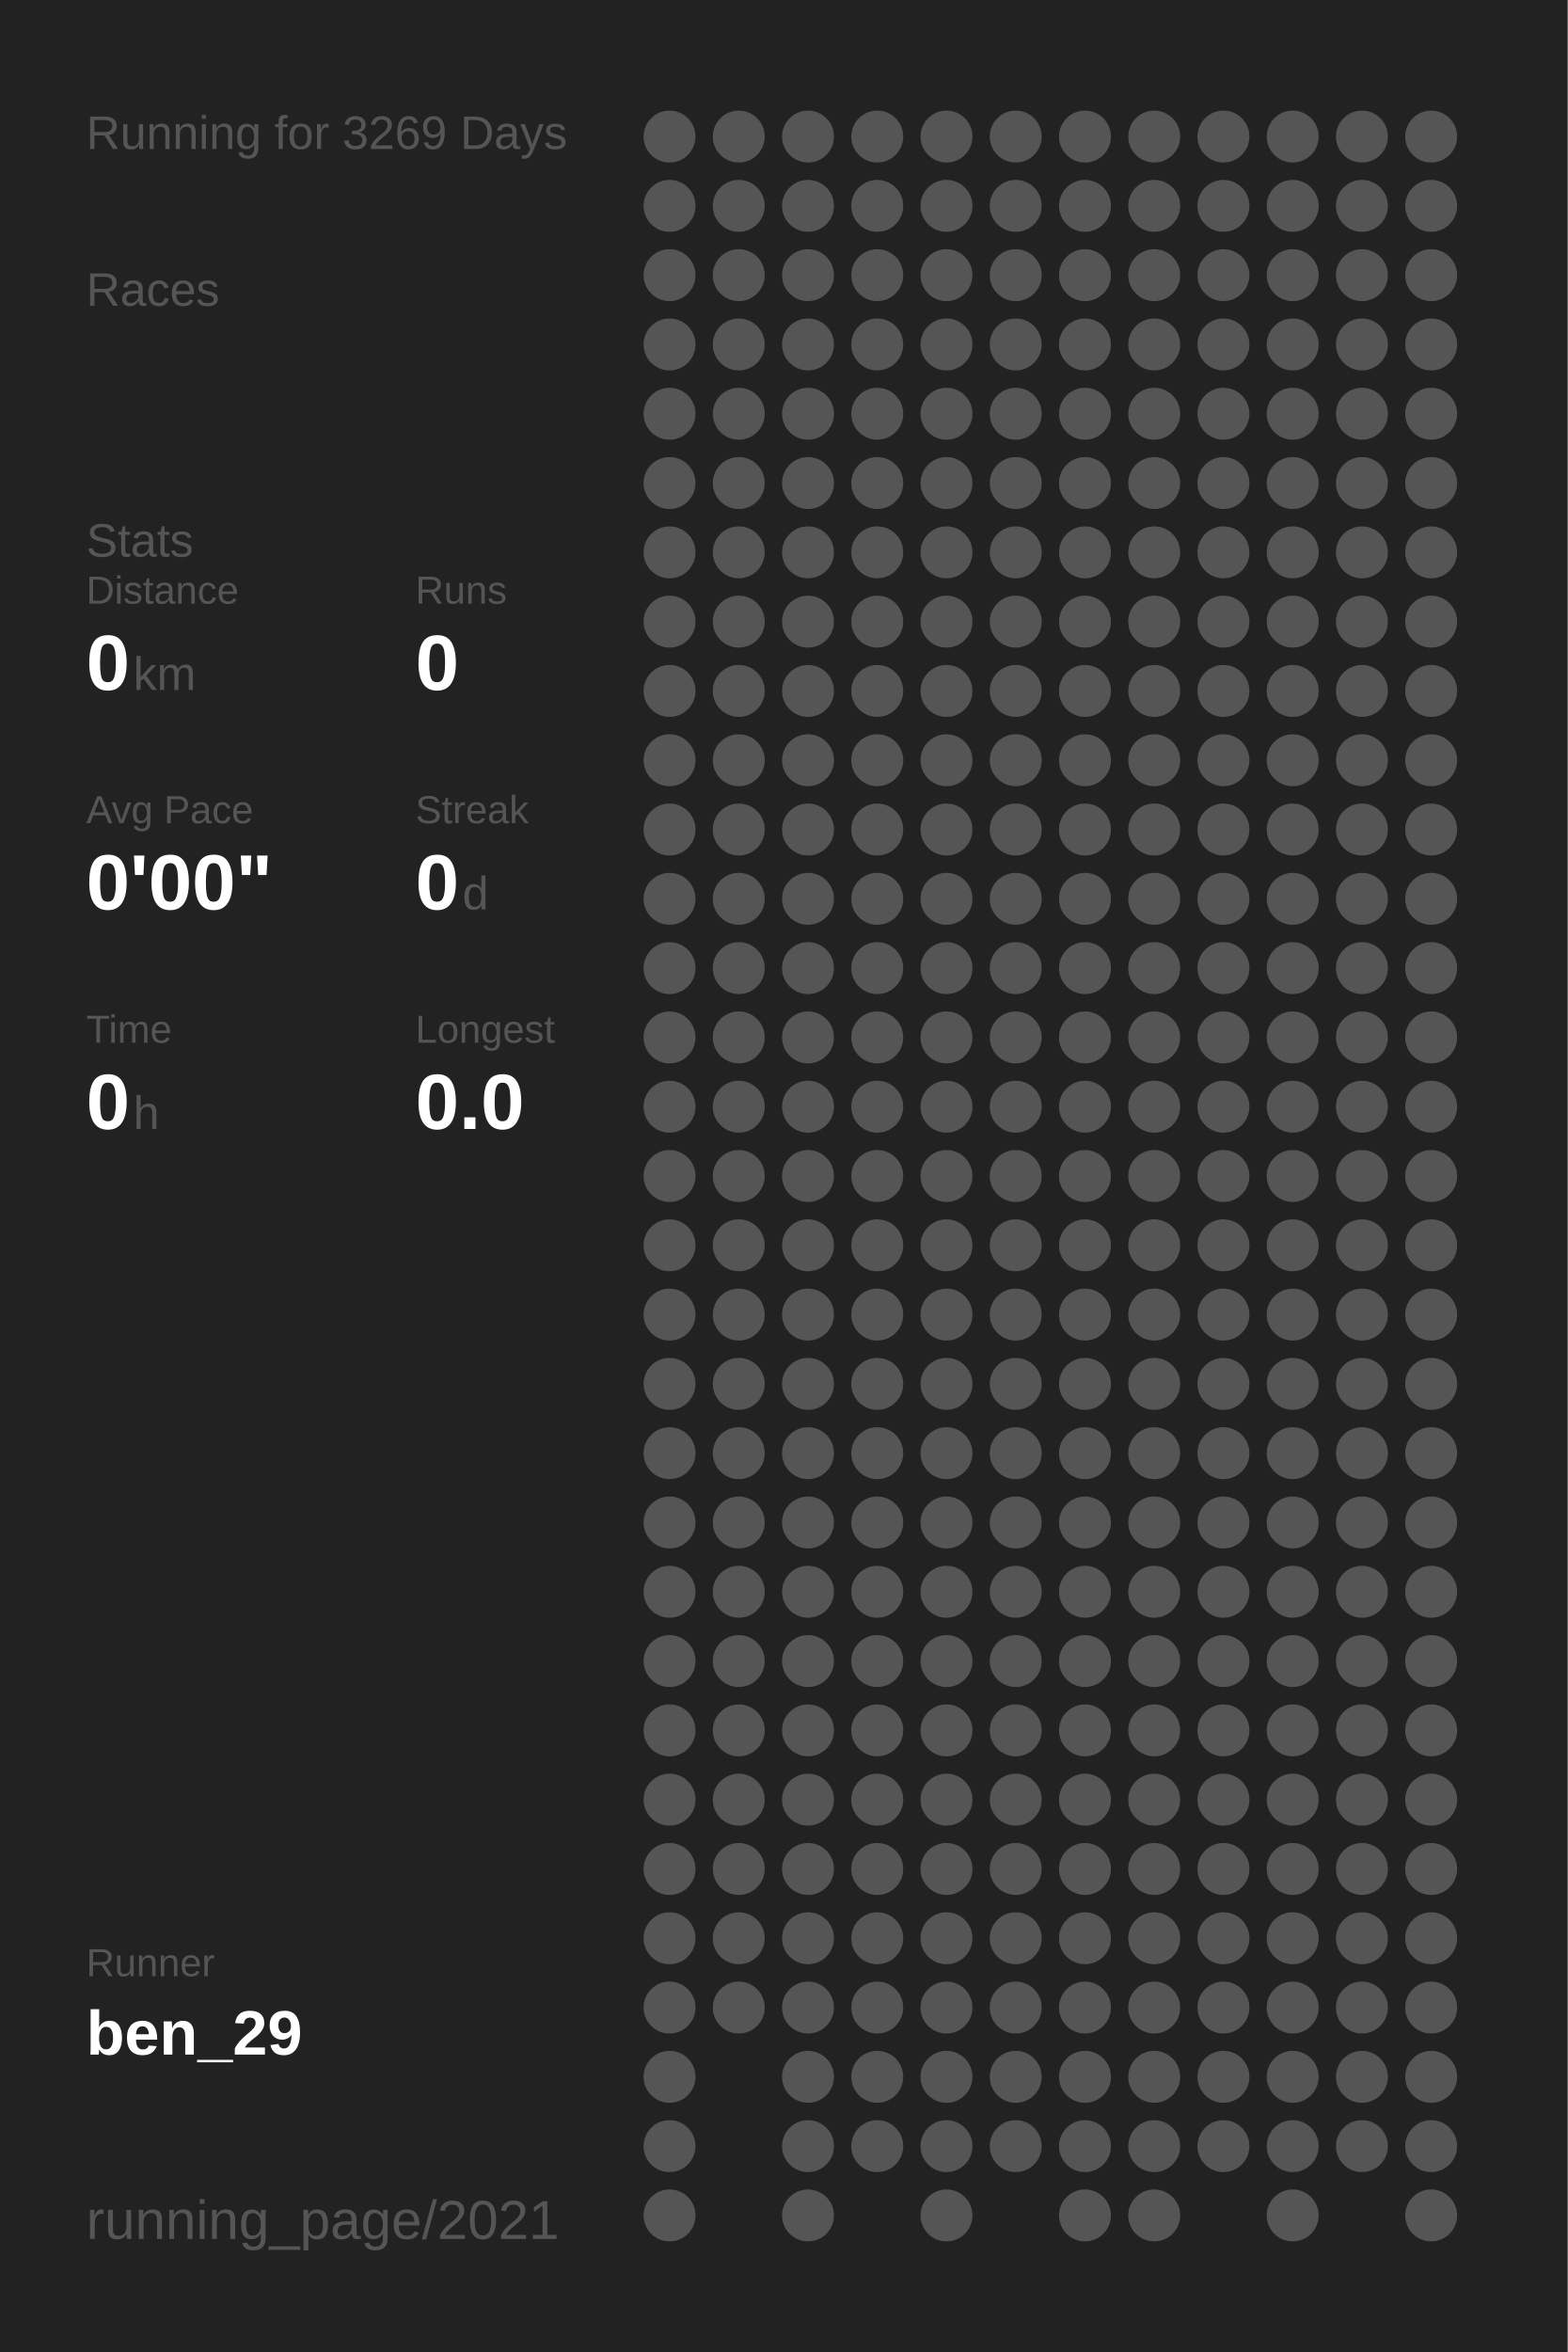
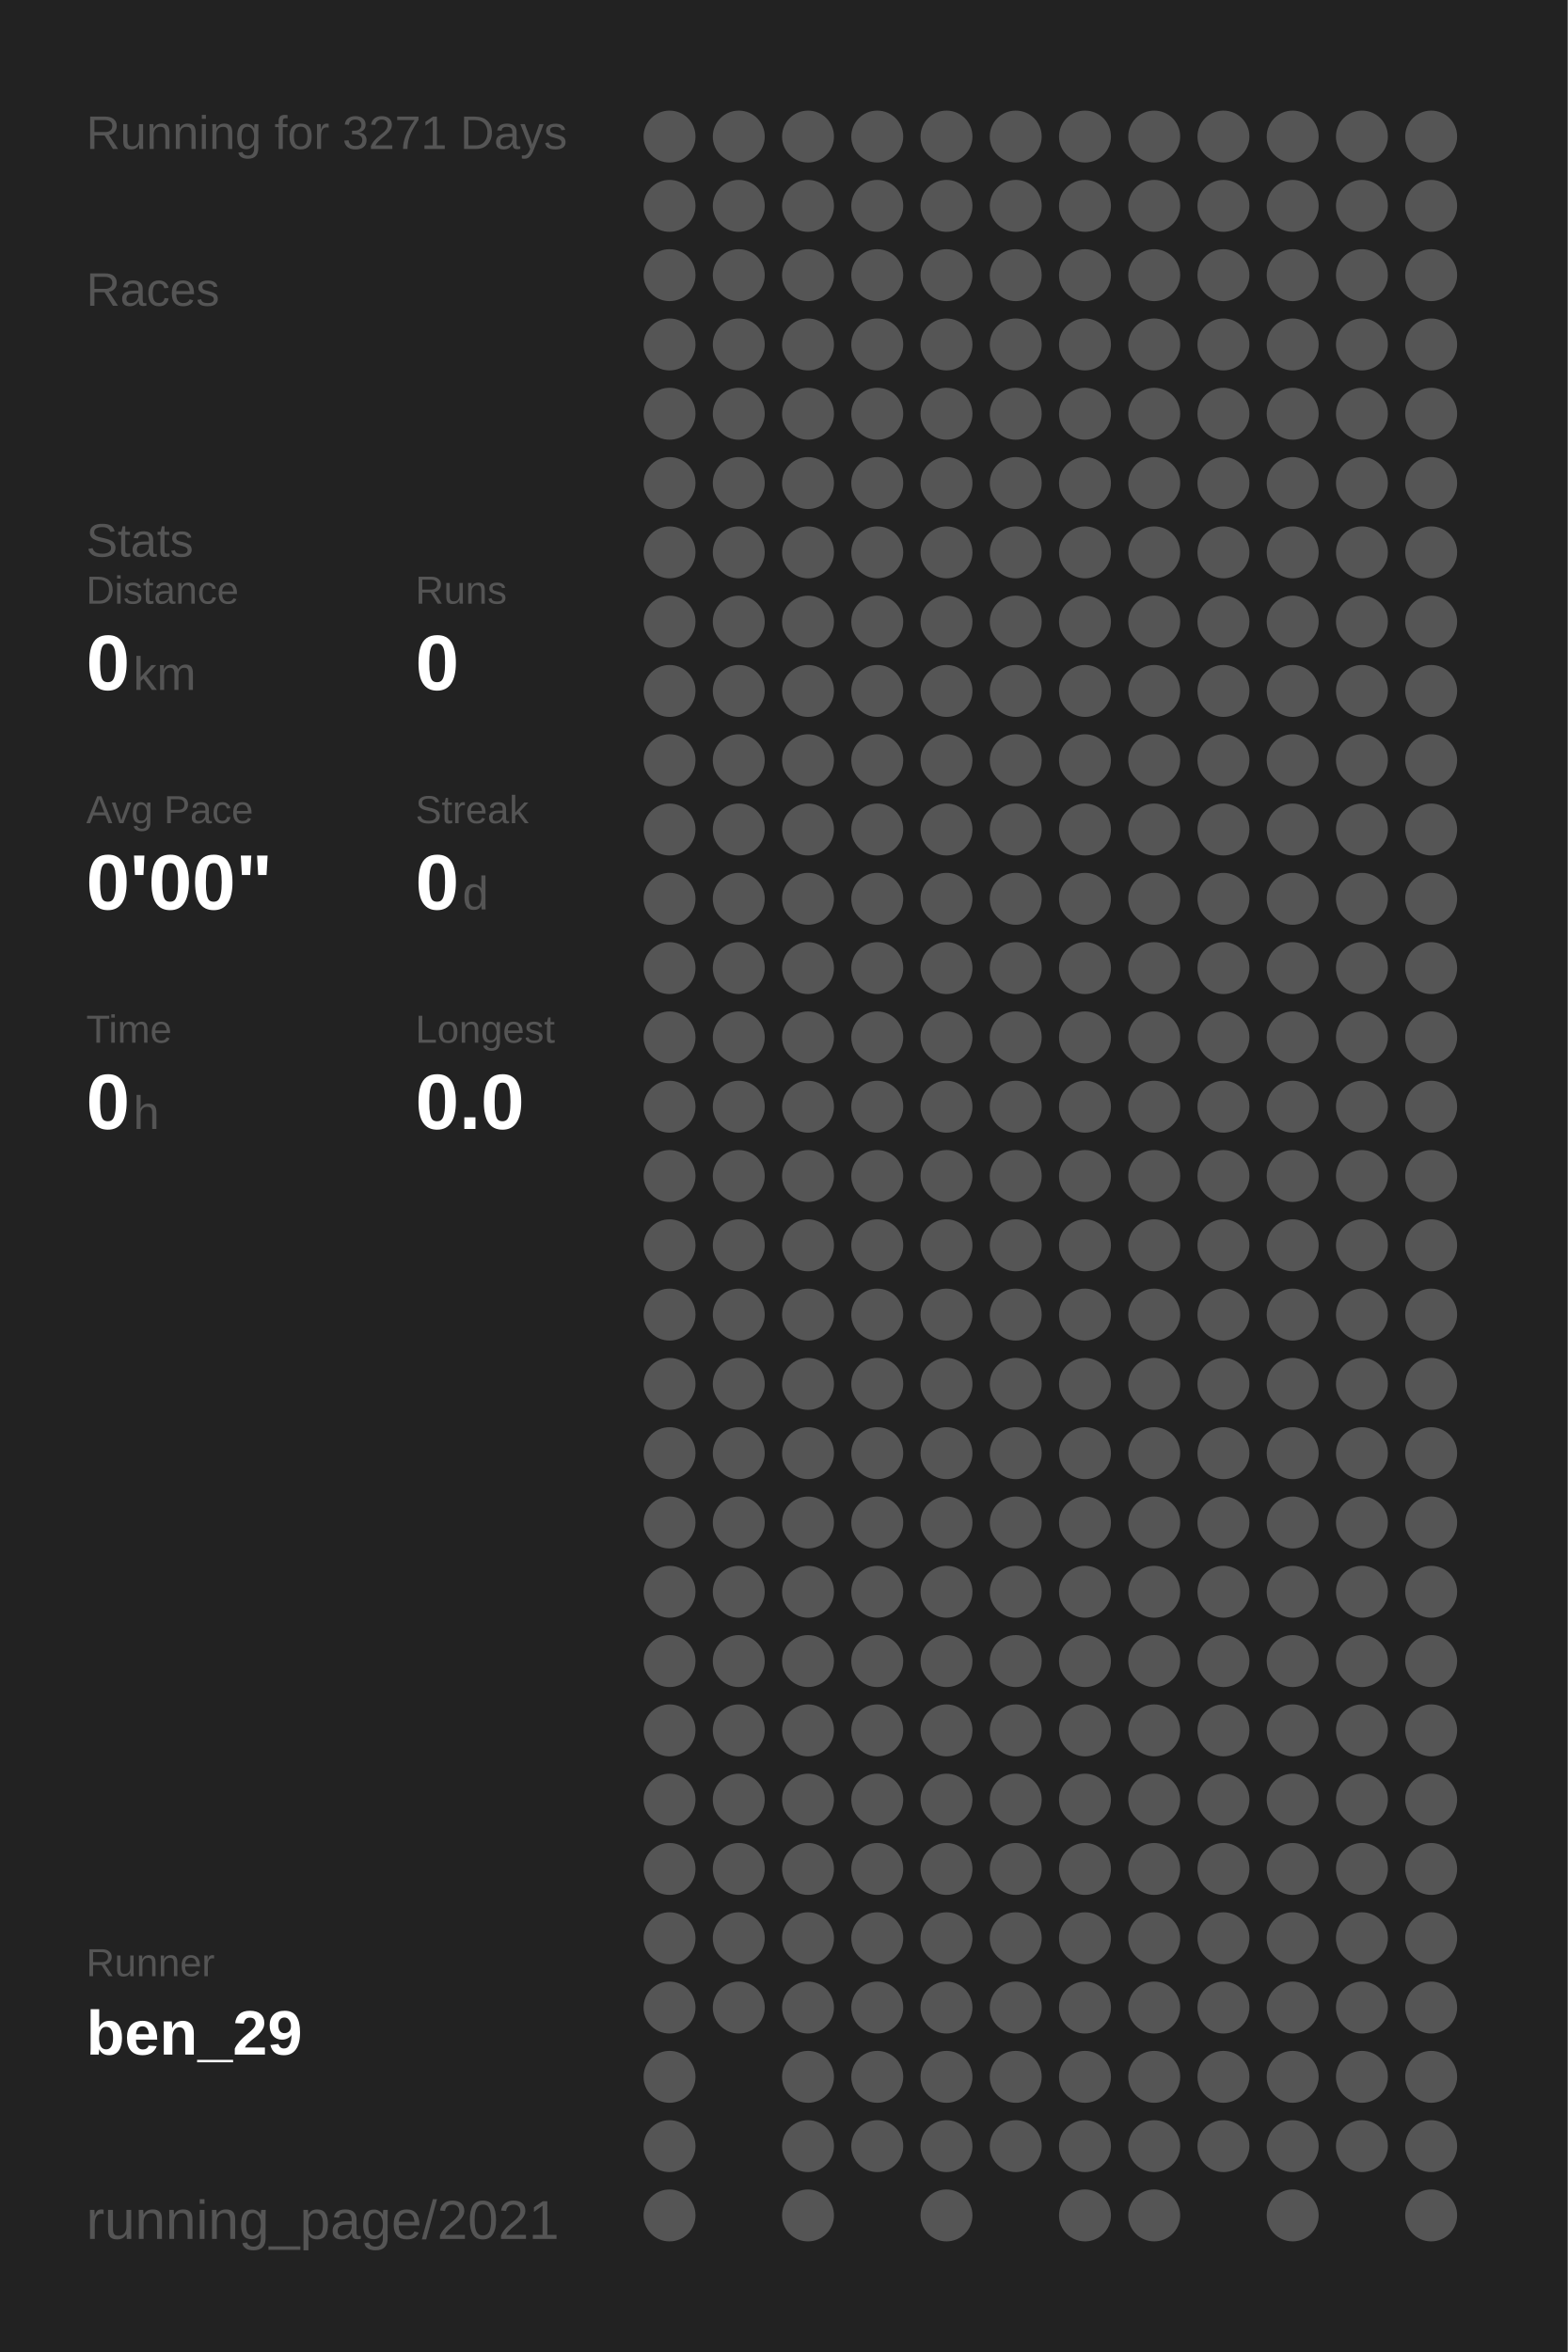
<svg xmlns="http://www.w3.org/2000/svg" baseProfile="full" height="300mm" version="1.1" viewBox="0,0,200,300" width="200mm">
  <defs />
  <rect fill="#222222" height="300" width="200" x="0" y="0" />
-   <text fill="#555555" style="font-size:6px; font-family:Arial;" x="11" y="19">Running for 3269 Days</text>
+   <text fill="#555555" style="font-size:6px; font-family:Arial;" x="11" y="19">Running for 3271 Days</text>
  <text fill="#555555" style="font-size:6px; font-family:Arial;" x="11" y="39">Races</text>
  <text fill="#555555" style="font-size:6px; font-family:Arial;" x="11" y="71">Stats</text>
  <text fill="#555555" style="font-size:5px; font-family:Arial;" x="11" y="77">Distance</text>
  <text fill="#FFFFFF" style="font-size:10px; font-family:Arial; font-weight:bold;" x="11" y="88">0</text>
  <text fill="#555555" style="font-size:6px; font-family:Arial;" x="17" y="88">km</text>
  <text fill="#555555" style="font-size:5px; font-family:Arial;" x="53" y="77">Runs</text>
  <text fill="#FFFFFF" style="font-size:10px; font-family:Arial; font-weight:bold;" x="53" y="88">0</text>
  <text fill="#555555" style="font-size:5px; font-family:Arial;" x="11" y="105">Avg Pace</text>
  <text fill="#FFFFFF" style="font-size:10px; font-family:Arial; font-weight:bold;" x="11" y="116">0'00"</text>
  <text fill="#555555" style="font-size:5px; font-family:Arial;" x="53" y="105">Streak</text>
  <text fill="#FFFFFF" style="font-size:10px; font-family:Arial; font-weight:bold;" x="53" y="116">0</text>
  <text fill="#555555" style="font-size:6px; font-family:Arial;" x="59" y="116">d</text>
  <text fill="#555555" style="font-size:5px; font-family:Arial;" x="11" y="133">Time</text>
  <text fill="#FFFFFF" style="font-size:10px; font-family:Arial; font-weight:bold;" x="11" y="144">0</text>
  <text fill="#555555" style="font-size:6px; font-family:Arial;" x="17" y="144">h</text>
  <text fill="#555555" style="font-size:5px; font-family:Arial;" x="53" y="133">Longest</text>
  <text fill="#FFFFFF" style="font-size:10px; font-family:Arial; font-weight:bold;" x="53" y="144">0.0</text>
  <text fill="#555555" style="font-size:5px; font-family:Arial;" x="11" y="252.065">Runner</text>
  <text fill="#FFFFFF" style="font-size:8px; font-family:Arial; font-weight:bold;" x="11" y="262.065">ben_29</text>
  <text fill="#555555" style="font-size:7px; font-family:Arial;" x="11" y="285.581">running_page/2021</text>
  <circle cx="85.417" cy="17.419" fill="#555555" r="3.312" />
  <circle cx="85.417" cy="26.258" fill="#555555" r="3.312" />
  <circle cx="85.417" cy="35.097" fill="#555555" r="3.312" />
  <circle cx="85.417" cy="43.935" fill="#555555" r="3.312" />
  <circle cx="85.417" cy="52.774" fill="#555555" r="3.312" />
  <circle cx="85.417" cy="61.613" fill="#555555" r="3.312" />
  <circle cx="85.417" cy="70.452" fill="#555555" r="3.312" />
  <circle cx="85.417" cy="79.29" fill="#555555" r="3.312" />
  <circle cx="85.417" cy="88.129" fill="#555555" r="3.312" />
  <circle cx="85.417" cy="96.968" fill="#555555" r="3.312" />
  <circle cx="85.417" cy="105.806" fill="#555555" r="3.312" />
  <circle cx="85.417" cy="114.645" fill="#555555" r="3.312" />
  <circle cx="85.417" cy="123.484" fill="#555555" r="3.312" />
  <circle cx="85.417" cy="132.323" fill="#555555" r="3.312" />
  <circle cx="85.417" cy="141.161" fill="#555555" r="3.312" />
  <circle cx="85.417" cy="150" fill="#555555" r="3.312" />
  <circle cx="85.417" cy="158.839" fill="#555555" r="3.312" />
  <circle cx="85.417" cy="167.677" fill="#555555" r="3.312" />
  <circle cx="85.417" cy="176.516" fill="#555555" r="3.312" />
  <circle cx="85.417" cy="185.355" fill="#555555" r="3.312" />
  <circle cx="85.417" cy="194.194" fill="#555555" r="3.312" />
  <circle cx="85.417" cy="203.032" fill="#555555" r="3.312" />
  <circle cx="85.417" cy="211.871" fill="#555555" r="3.312" />
  <circle cx="85.417" cy="220.71" fill="#555555" r="3.312" />
  <circle cx="85.417" cy="229.548" fill="#555555" r="3.312" />
  <circle cx="85.417" cy="238.387" fill="#555555" r="3.312" />
  <circle cx="85.417" cy="247.226" fill="#555555" r="3.312" />
  <circle cx="85.417" cy="256.065" fill="#555555" r="3.312" />
  <circle cx="85.417" cy="264.903" fill="#555555" r="3.312" />
  <circle cx="85.417" cy="273.742" fill="#555555" r="3.312" />
  <circle cx="85.417" cy="282.581" fill="#555555" r="3.312" />
  <circle cx="94.25" cy="17.419" fill="#555555" r="3.312" />
  <circle cx="94.25" cy="26.258" fill="#555555" r="3.312" />
  <circle cx="94.25" cy="35.097" fill="#555555" r="3.312" />
  <circle cx="94.25" cy="43.935" fill="#555555" r="3.312" />
  <circle cx="94.25" cy="52.774" fill="#555555" r="3.312" />
  <circle cx="94.25" cy="61.613" fill="#555555" r="3.312" />
  <circle cx="94.25" cy="70.452" fill="#555555" r="3.312" />
  <circle cx="94.25" cy="79.29" fill="#555555" r="3.312" />
  <circle cx="94.25" cy="88.129" fill="#555555" r="3.312" />
  <circle cx="94.25" cy="96.968" fill="#555555" r="3.312" />
  <circle cx="94.25" cy="105.806" fill="#555555" r="3.312" />
  <circle cx="94.25" cy="114.645" fill="#555555" r="3.312" />
  <circle cx="94.25" cy="123.484" fill="#555555" r="3.312" />
  <circle cx="94.25" cy="132.323" fill="#555555" r="3.312" />
  <circle cx="94.25" cy="141.161" fill="#555555" r="3.312" />
  <circle cx="94.25" cy="150" fill="#555555" r="3.312" />
  <circle cx="94.25" cy="158.839" fill="#555555" r="3.312" />
  <circle cx="94.25" cy="167.677" fill="#555555" r="3.312" />
  <circle cx="94.25" cy="176.516" fill="#555555" r="3.312" />
  <circle cx="94.25" cy="185.355" fill="#555555" r="3.312" />
  <circle cx="94.25" cy="194.194" fill="#555555" r="3.312" />
  <circle cx="94.25" cy="203.032" fill="#555555" r="3.312" />
  <circle cx="94.25" cy="211.871" fill="#555555" r="3.312" />
  <circle cx="94.25" cy="220.71" fill="#555555" r="3.312" />
  <circle cx="94.25" cy="229.548" fill="#555555" r="3.312" />
  <circle cx="94.25" cy="238.387" fill="#555555" r="3.312" />
  <circle cx="94.25" cy="247.226" fill="#555555" r="3.312" />
  <circle cx="94.25" cy="256.065" fill="#555555" r="3.312" />
  <circle cx="103.083" cy="17.419" fill="#555555" r="3.312" />
  <circle cx="103.083" cy="26.258" fill="#555555" r="3.312" />
  <circle cx="103.083" cy="35.097" fill="#555555" r="3.312" />
  <circle cx="103.083" cy="43.935" fill="#555555" r="3.312" />
  <circle cx="103.083" cy="52.774" fill="#555555" r="3.312" />
  <circle cx="103.083" cy="61.613" fill="#555555" r="3.312" />
  <circle cx="103.083" cy="70.452" fill="#555555" r="3.312" />
  <circle cx="103.083" cy="79.29" fill="#555555" r="3.312" />
  <circle cx="103.083" cy="88.129" fill="#555555" r="3.312" />
  <circle cx="103.083" cy="96.968" fill="#555555" r="3.312" />
  <circle cx="103.083" cy="105.806" fill="#555555" r="3.312" />
  <circle cx="103.083" cy="114.645" fill="#555555" r="3.312" />
  <circle cx="103.083" cy="123.484" fill="#555555" r="3.312" />
  <circle cx="103.083" cy="132.323" fill="#555555" r="3.312" />
  <circle cx="103.083" cy="141.161" fill="#555555" r="3.312" />
  <circle cx="103.083" cy="150" fill="#555555" r="3.312" />
  <circle cx="103.083" cy="158.839" fill="#555555" r="3.312" />
  <circle cx="103.083" cy="167.677" fill="#555555" r="3.312" />
  <circle cx="103.083" cy="176.516" fill="#555555" r="3.312" />
  <circle cx="103.083" cy="185.355" fill="#555555" r="3.312" />
  <circle cx="103.083" cy="194.194" fill="#555555" r="3.312" />
  <circle cx="103.083" cy="203.032" fill="#555555" r="3.312" />
  <circle cx="103.083" cy="211.871" fill="#555555" r="3.312" />
  <circle cx="103.083" cy="220.71" fill="#555555" r="3.312" />
  <circle cx="103.083" cy="229.548" fill="#555555" r="3.312" />
  <circle cx="103.083" cy="238.387" fill="#555555" r="3.312" />
  <circle cx="103.083" cy="247.226" fill="#555555" r="3.312" />
  <circle cx="103.083" cy="256.065" fill="#555555" r="3.312" />
  <circle cx="103.083" cy="264.903" fill="#555555" r="3.312" />
  <circle cx="103.083" cy="273.742" fill="#555555" r="3.312" />
  <circle cx="103.083" cy="282.581" fill="#555555" r="3.312" />
  <circle cx="111.917" cy="17.419" fill="#555555" r="3.312" />
  <circle cx="111.917" cy="26.258" fill="#555555" r="3.312" />
  <circle cx="111.917" cy="35.097" fill="#555555" r="3.312" />
  <circle cx="111.917" cy="43.935" fill="#555555" r="3.312" />
  <circle cx="111.917" cy="52.774" fill="#555555" r="3.312" />
  <circle cx="111.917" cy="61.613" fill="#555555" r="3.312" />
  <circle cx="111.917" cy="70.452" fill="#555555" r="3.312" />
  <circle cx="111.917" cy="79.29" fill="#555555" r="3.312" />
  <circle cx="111.917" cy="88.129" fill="#555555" r="3.312" />
  <circle cx="111.917" cy="96.968" fill="#555555" r="3.312" />
  <circle cx="111.917" cy="105.806" fill="#555555" r="3.312" />
  <circle cx="111.917" cy="114.645" fill="#555555" r="3.312" />
  <circle cx="111.917" cy="123.484" fill="#555555" r="3.312" />
  <circle cx="111.917" cy="132.323" fill="#555555" r="3.312" />
  <circle cx="111.917" cy="141.161" fill="#555555" r="3.312" />
  <circle cx="111.917" cy="150" fill="#555555" r="3.312" />
  <circle cx="111.917" cy="158.839" fill="#555555" r="3.312" />
  <circle cx="111.917" cy="167.677" fill="#555555" r="3.312" />
  <circle cx="111.917" cy="176.516" fill="#555555" r="3.312" />
  <circle cx="111.917" cy="185.355" fill="#555555" r="3.312" />
  <circle cx="111.917" cy="194.194" fill="#555555" r="3.312" />
  <circle cx="111.917" cy="203.032" fill="#555555" r="3.312" />
  <circle cx="111.917" cy="211.871" fill="#555555" r="3.312" />
  <circle cx="111.917" cy="220.71" fill="#555555" r="3.312" />
  <circle cx="111.917" cy="229.548" fill="#555555" r="3.312" />
  <circle cx="111.917" cy="238.387" fill="#555555" r="3.312" />
  <circle cx="111.917" cy="247.226" fill="#555555" r="3.312" />
  <circle cx="111.917" cy="256.065" fill="#555555" r="3.312" />
  <circle cx="111.917" cy="264.903" fill="#555555" r="3.312" />
  <circle cx="111.917" cy="273.742" fill="#555555" r="3.312" />
  <circle cx="120.75" cy="17.419" fill="#555555" r="3.312" />
  <circle cx="120.75" cy="26.258" fill="#555555" r="3.312" />
  <circle cx="120.75" cy="35.097" fill="#555555" r="3.312" />
  <circle cx="120.75" cy="43.935" fill="#555555" r="3.312" />
  <circle cx="120.75" cy="52.774" fill="#555555" r="3.312" />
  <circle cx="120.75" cy="61.613" fill="#555555" r="3.312" />
  <circle cx="120.75" cy="70.452" fill="#555555" r="3.312" />
  <circle cx="120.75" cy="79.29" fill="#555555" r="3.312" />
  <circle cx="120.75" cy="88.129" fill="#555555" r="3.312" />
  <circle cx="120.75" cy="96.968" fill="#555555" r="3.312" />
  <circle cx="120.75" cy="105.806" fill="#555555" r="3.312" />
  <circle cx="120.75" cy="114.645" fill="#555555" r="3.312" />
  <circle cx="120.75" cy="123.484" fill="#555555" r="3.312" />
  <circle cx="120.75" cy="132.323" fill="#555555" r="3.312" />
  <circle cx="120.75" cy="141.161" fill="#555555" r="3.312" />
  <circle cx="120.75" cy="150" fill="#555555" r="3.312" />
  <circle cx="120.75" cy="158.839" fill="#555555" r="3.312" />
  <circle cx="120.75" cy="167.677" fill="#555555" r="3.312" />
  <circle cx="120.75" cy="176.516" fill="#555555" r="3.312" />
  <circle cx="120.75" cy="185.355" fill="#555555" r="3.312" />
  <circle cx="120.75" cy="194.194" fill="#555555" r="3.312" />
  <circle cx="120.75" cy="203.032" fill="#555555" r="3.312" />
  <circle cx="120.75" cy="211.871" fill="#555555" r="3.312" />
  <circle cx="120.75" cy="220.71" fill="#555555" r="3.312" />
  <circle cx="120.75" cy="229.548" fill="#555555" r="3.312" />
  <circle cx="120.75" cy="238.387" fill="#555555" r="3.312" />
  <circle cx="120.75" cy="247.226" fill="#555555" r="3.312" />
  <circle cx="120.75" cy="256.065" fill="#555555" r="3.312" />
  <circle cx="120.75" cy="264.903" fill="#555555" r="3.312" />
  <circle cx="120.75" cy="273.742" fill="#555555" r="3.312" />
  <circle cx="120.75" cy="282.581" fill="#555555" r="3.312" />
  <circle cx="129.583" cy="17.419" fill="#555555" r="3.312" />
  <circle cx="129.583" cy="26.258" fill="#555555" r="3.312" />
  <circle cx="129.583" cy="35.097" fill="#555555" r="3.312" />
  <circle cx="129.583" cy="43.935" fill="#555555" r="3.312" />
  <circle cx="129.583" cy="52.774" fill="#555555" r="3.312" />
  <circle cx="129.583" cy="61.613" fill="#555555" r="3.312" />
  <circle cx="129.583" cy="70.452" fill="#555555" r="3.312" />
  <circle cx="129.583" cy="79.29" fill="#555555" r="3.312" />
  <circle cx="129.583" cy="88.129" fill="#555555" r="3.312" />
  <circle cx="129.583" cy="96.968" fill="#555555" r="3.312" />
  <circle cx="129.583" cy="105.806" fill="#555555" r="3.312" />
  <circle cx="129.583" cy="114.645" fill="#555555" r="3.312" />
  <circle cx="129.583" cy="123.484" fill="#555555" r="3.312" />
  <circle cx="129.583" cy="132.323" fill="#555555" r="3.312" />
  <circle cx="129.583" cy="141.161" fill="#555555" r="3.312" />
  <circle cx="129.583" cy="150" fill="#555555" r="3.312" />
  <circle cx="129.583" cy="158.839" fill="#555555" r="3.312" />
  <circle cx="129.583" cy="167.677" fill="#555555" r="3.312" />
  <circle cx="129.583" cy="176.516" fill="#555555" r="3.312" />
  <circle cx="129.583" cy="185.355" fill="#555555" r="3.312" />
  <circle cx="129.583" cy="194.194" fill="#555555" r="3.312" />
  <circle cx="129.583" cy="203.032" fill="#555555" r="3.312" />
  <circle cx="129.583" cy="211.871" fill="#555555" r="3.312" />
  <circle cx="129.583" cy="220.71" fill="#555555" r="3.312" />
  <circle cx="129.583" cy="229.548" fill="#555555" r="3.312" />
  <circle cx="129.583" cy="238.387" fill="#555555" r="3.312" />
  <circle cx="129.583" cy="247.226" fill="#555555" r="3.312" />
  <circle cx="129.583" cy="256.065" fill="#555555" r="3.312" />
  <circle cx="129.583" cy="264.903" fill="#555555" r="3.312" />
  <circle cx="129.583" cy="273.742" fill="#555555" r="3.312" />
  <circle cx="138.417" cy="17.419" fill="#555555" r="3.312" />
  <circle cx="138.417" cy="26.258" fill="#555555" r="3.312" />
  <circle cx="138.417" cy="35.097" fill="#555555" r="3.312" />
  <circle cx="138.417" cy="43.935" fill="#555555" r="3.312" />
  <circle cx="138.417" cy="52.774" fill="#555555" r="3.312" />
  <circle cx="138.417" cy="61.613" fill="#555555" r="3.312" />
  <circle cx="138.417" cy="70.452" fill="#555555" r="3.312" />
  <circle cx="138.417" cy="79.29" fill="#555555" r="3.312" />
  <circle cx="138.417" cy="88.129" fill="#555555" r="3.312" />
  <circle cx="138.417" cy="96.968" fill="#555555" r="3.312" />
  <circle cx="138.417" cy="105.806" fill="#555555" r="3.312" />
  <circle cx="138.417" cy="114.645" fill="#555555" r="3.312" />
  <circle cx="138.417" cy="123.484" fill="#555555" r="3.312" />
  <circle cx="138.417" cy="132.323" fill="#555555" r="3.312" />
  <circle cx="138.417" cy="141.161" fill="#555555" r="3.312" />
  <circle cx="138.417" cy="150" fill="#555555" r="3.312" />
  <circle cx="138.417" cy="158.839" fill="#555555" r="3.312" />
  <circle cx="138.417" cy="167.677" fill="#555555" r="3.312" />
  <circle cx="138.417" cy="176.516" fill="#555555" r="3.312" />
  <circle cx="138.417" cy="185.355" fill="#555555" r="3.312" />
  <circle cx="138.417" cy="194.194" fill="#555555" r="3.312" />
  <circle cx="138.417" cy="203.032" fill="#555555" r="3.312" />
  <circle cx="138.417" cy="211.871" fill="#555555" r="3.312" />
  <circle cx="138.417" cy="220.71" fill="#555555" r="3.312" />
  <circle cx="138.417" cy="229.548" fill="#555555" r="3.312" />
  <circle cx="138.417" cy="238.387" fill="#555555" r="3.312" />
  <circle cx="138.417" cy="247.226" fill="#555555" r="3.312" />
  <circle cx="138.417" cy="256.065" fill="#555555" r="3.312" />
  <circle cx="138.417" cy="264.903" fill="#555555" r="3.312" />
  <circle cx="138.417" cy="273.742" fill="#555555" r="3.312" />
  <circle cx="138.417" cy="282.581" fill="#555555" r="3.312" />
  <circle cx="147.25" cy="17.419" fill="#555555" r="3.312" />
  <circle cx="147.25" cy="26.258" fill="#555555" r="3.312" />
  <circle cx="147.25" cy="35.097" fill="#555555" r="3.312" />
  <circle cx="147.25" cy="43.935" fill="#555555" r="3.312" />
  <circle cx="147.25" cy="52.774" fill="#555555" r="3.312" />
  <circle cx="147.25" cy="61.613" fill="#555555" r="3.312" />
  <circle cx="147.25" cy="70.452" fill="#555555" r="3.312" />
  <circle cx="147.25" cy="79.29" fill="#555555" r="3.312" />
  <circle cx="147.25" cy="88.129" fill="#555555" r="3.312" />
  <circle cx="147.25" cy="96.968" fill="#555555" r="3.312" />
  <circle cx="147.25" cy="105.806" fill="#555555" r="3.312" />
  <circle cx="147.25" cy="114.645" fill="#555555" r="3.312" />
  <circle cx="147.25" cy="123.484" fill="#555555" r="3.312" />
  <circle cx="147.25" cy="132.323" fill="#555555" r="3.312" />
  <circle cx="147.25" cy="141.161" fill="#555555" r="3.312" />
  <circle cx="147.25" cy="150" fill="#555555" r="3.312" />
  <circle cx="147.25" cy="158.839" fill="#555555" r="3.312" />
  <circle cx="147.25" cy="167.677" fill="#555555" r="3.312" />
  <circle cx="147.25" cy="176.516" fill="#555555" r="3.312" />
  <circle cx="147.25" cy="185.355" fill="#555555" r="3.312" />
  <circle cx="147.25" cy="194.194" fill="#555555" r="3.312" />
  <circle cx="147.25" cy="203.032" fill="#555555" r="3.312" />
  <circle cx="147.25" cy="211.871" fill="#555555" r="3.312" />
  <circle cx="147.25" cy="220.71" fill="#555555" r="3.312" />
  <circle cx="147.25" cy="229.548" fill="#555555" r="3.312" />
  <circle cx="147.25" cy="238.387" fill="#555555" r="3.312" />
  <circle cx="147.25" cy="247.226" fill="#555555" r="3.312" />
  <circle cx="147.25" cy="256.065" fill="#555555" r="3.312" />
  <circle cx="147.25" cy="264.903" fill="#555555" r="3.312" />
  <circle cx="147.25" cy="273.742" fill="#555555" r="3.312" />
  <circle cx="147.25" cy="282.581" fill="#555555" r="3.312" />
  <circle cx="156.083" cy="17.419" fill="#555555" r="3.312" />
  <circle cx="156.083" cy="26.258" fill="#555555" r="3.312" />
  <circle cx="156.083" cy="35.097" fill="#555555" r="3.312" />
  <circle cx="156.083" cy="43.935" fill="#555555" r="3.312" />
  <circle cx="156.083" cy="52.774" fill="#555555" r="3.312" />
  <circle cx="156.083" cy="61.613" fill="#555555" r="3.312" />
  <circle cx="156.083" cy="70.452" fill="#555555" r="3.312" />
  <circle cx="156.083" cy="79.29" fill="#555555" r="3.312" />
  <circle cx="156.083" cy="88.129" fill="#555555" r="3.312" />
  <circle cx="156.083" cy="96.968" fill="#555555" r="3.312" />
  <circle cx="156.083" cy="105.806" fill="#555555" r="3.312" />
  <circle cx="156.083" cy="114.645" fill="#555555" r="3.312" />
  <circle cx="156.083" cy="123.484" fill="#555555" r="3.312" />
  <circle cx="156.083" cy="132.323" fill="#555555" r="3.312" />
  <circle cx="156.083" cy="141.161" fill="#555555" r="3.312" />
  <circle cx="156.083" cy="150" fill="#555555" r="3.312" />
  <circle cx="156.083" cy="158.839" fill="#555555" r="3.312" />
  <circle cx="156.083" cy="167.677" fill="#555555" r="3.312" />
  <circle cx="156.083" cy="176.516" fill="#555555" r="3.312" />
  <circle cx="156.083" cy="185.355" fill="#555555" r="3.312" />
  <circle cx="156.083" cy="194.194" fill="#555555" r="3.312" />
  <circle cx="156.083" cy="203.032" fill="#555555" r="3.312" />
  <circle cx="156.083" cy="211.871" fill="#555555" r="3.312" />
  <circle cx="156.083" cy="220.71" fill="#555555" r="3.312" />
  <circle cx="156.083" cy="229.548" fill="#555555" r="3.312" />
  <circle cx="156.083" cy="238.387" fill="#555555" r="3.312" />
  <circle cx="156.083" cy="247.226" fill="#555555" r="3.312" />
  <circle cx="156.083" cy="256.065" fill="#555555" r="3.312" />
  <circle cx="156.083" cy="264.903" fill="#555555" r="3.312" />
  <circle cx="156.083" cy="273.742" fill="#555555" r="3.312" />
  <circle cx="164.917" cy="17.419" fill="#555555" r="3.312" />
  <circle cx="164.917" cy="26.258" fill="#555555" r="3.312" />
  <circle cx="164.917" cy="35.097" fill="#555555" r="3.312" />
  <circle cx="164.917" cy="43.935" fill="#555555" r="3.312" />
  <circle cx="164.917" cy="52.774" fill="#555555" r="3.312" />
  <circle cx="164.917" cy="61.613" fill="#555555" r="3.312" />
  <circle cx="164.917" cy="70.452" fill="#555555" r="3.312" />
  <circle cx="164.917" cy="79.29" fill="#555555" r="3.312" />
  <circle cx="164.917" cy="88.129" fill="#555555" r="3.312" />
  <circle cx="164.917" cy="96.968" fill="#555555" r="3.312" />
  <circle cx="164.917" cy="105.806" fill="#555555" r="3.312" />
  <circle cx="164.917" cy="114.645" fill="#555555" r="3.312" />
  <circle cx="164.917" cy="123.484" fill="#555555" r="3.312" />
  <circle cx="164.917" cy="132.323" fill="#555555" r="3.312" />
  <circle cx="164.917" cy="141.161" fill="#555555" r="3.312" />
  <circle cx="164.917" cy="150" fill="#555555" r="3.312" />
  <circle cx="164.917" cy="158.839" fill="#555555" r="3.312" />
  <circle cx="164.917" cy="167.677" fill="#555555" r="3.312" />
  <circle cx="164.917" cy="176.516" fill="#555555" r="3.312" />
  <circle cx="164.917" cy="185.355" fill="#555555" r="3.312" />
  <circle cx="164.917" cy="194.194" fill="#555555" r="3.312" />
  <circle cx="164.917" cy="203.032" fill="#555555" r="3.312" />
  <circle cx="164.917" cy="211.871" fill="#555555" r="3.312" />
  <circle cx="164.917" cy="220.71" fill="#555555" r="3.312" />
  <circle cx="164.917" cy="229.548" fill="#555555" r="3.312" />
  <circle cx="164.917" cy="238.387" fill="#555555" r="3.312" />
  <circle cx="164.917" cy="247.226" fill="#555555" r="3.312" />
  <circle cx="164.917" cy="256.065" fill="#555555" r="3.312" />
  <circle cx="164.917" cy="264.903" fill="#555555" r="3.312" />
  <circle cx="164.917" cy="273.742" fill="#555555" r="3.312" />
  <circle cx="164.917" cy="282.581" fill="#555555" r="3.312" />
  <circle cx="173.75" cy="17.419" fill="#555555" r="3.312" />
  <circle cx="173.75" cy="26.258" fill="#555555" r="3.312" />
  <circle cx="173.75" cy="35.097" fill="#555555" r="3.312" />
  <circle cx="173.75" cy="43.935" fill="#555555" r="3.312" />
  <circle cx="173.75" cy="52.774" fill="#555555" r="3.312" />
  <circle cx="173.75" cy="61.613" fill="#555555" r="3.312" />
  <circle cx="173.75" cy="70.452" fill="#555555" r="3.312" />
  <circle cx="173.75" cy="79.29" fill="#555555" r="3.312" />
  <circle cx="173.75" cy="88.129" fill="#555555" r="3.312" />
  <circle cx="173.75" cy="96.968" fill="#555555" r="3.312" />
  <circle cx="173.75" cy="105.806" fill="#555555" r="3.312" />
  <circle cx="173.75" cy="114.645" fill="#555555" r="3.312" />
  <circle cx="173.75" cy="123.484" fill="#555555" r="3.312" />
  <circle cx="173.75" cy="132.323" fill="#555555" r="3.312" />
  <circle cx="173.75" cy="141.161" fill="#555555" r="3.312" />
  <circle cx="173.75" cy="150" fill="#555555" r="3.312" />
  <circle cx="173.75" cy="158.839" fill="#555555" r="3.312" />
  <circle cx="173.75" cy="167.677" fill="#555555" r="3.312" />
  <circle cx="173.75" cy="176.516" fill="#555555" r="3.312" />
  <circle cx="173.75" cy="185.355" fill="#555555" r="3.312" />
  <circle cx="173.75" cy="194.194" fill="#555555" r="3.312" />
  <circle cx="173.75" cy="203.032" fill="#555555" r="3.312" />
  <circle cx="173.75" cy="211.871" fill="#555555" r="3.312" />
  <circle cx="173.75" cy="220.71" fill="#555555" r="3.312" />
  <circle cx="173.75" cy="229.548" fill="#555555" r="3.312" />
  <circle cx="173.75" cy="238.387" fill="#555555" r="3.312" />
  <circle cx="173.75" cy="247.226" fill="#555555" r="3.312" />
  <circle cx="173.75" cy="256.065" fill="#555555" r="3.312" />
  <circle cx="173.75" cy="264.903" fill="#555555" r="3.312" />
  <circle cx="173.75" cy="273.742" fill="#555555" r="3.312" />
  <circle cx="182.583" cy="17.419" fill="#555555" r="3.312" />
  <circle cx="182.583" cy="26.258" fill="#555555" r="3.312" />
  <circle cx="182.583" cy="35.097" fill="#555555" r="3.312" />
  <circle cx="182.583" cy="43.935" fill="#555555" r="3.312" />
  <circle cx="182.583" cy="52.774" fill="#555555" r="3.312" />
  <circle cx="182.583" cy="61.613" fill="#555555" r="3.312" />
  <circle cx="182.583" cy="70.452" fill="#555555" r="3.312" />
  <circle cx="182.583" cy="79.29" fill="#555555" r="3.312" />
  <circle cx="182.583" cy="88.129" fill="#555555" r="3.312" />
  <circle cx="182.583" cy="96.968" fill="#555555" r="3.312" />
  <circle cx="182.583" cy="105.806" fill="#555555" r="3.312" />
  <circle cx="182.583" cy="114.645" fill="#555555" r="3.312" />
  <circle cx="182.583" cy="123.484" fill="#555555" r="3.312" />
  <circle cx="182.583" cy="132.323" fill="#555555" r="3.312" />
  <circle cx="182.583" cy="141.161" fill="#555555" r="3.312" />
  <circle cx="182.583" cy="150" fill="#555555" r="3.312" />
  <circle cx="182.583" cy="158.839" fill="#555555" r="3.312" />
  <circle cx="182.583" cy="167.677" fill="#555555" r="3.312" />
  <circle cx="182.583" cy="176.516" fill="#555555" r="3.312" />
  <circle cx="182.583" cy="185.355" fill="#555555" r="3.312" />
  <circle cx="182.583" cy="194.194" fill="#555555" r="3.312" />
  <circle cx="182.583" cy="203.032" fill="#555555" r="3.312" />
  <circle cx="182.583" cy="211.871" fill="#555555" r="3.312" />
  <circle cx="182.583" cy="220.71" fill="#555555" r="3.312" />
  <circle cx="182.583" cy="229.548" fill="#555555" r="3.312" />
  <circle cx="182.583" cy="238.387" fill="#555555" r="3.312" />
  <circle cx="182.583" cy="247.226" fill="#555555" r="3.312" />
  <circle cx="182.583" cy="256.065" fill="#555555" r="3.312" />
  <circle cx="182.583" cy="264.903" fill="#555555" r="3.312" />
  <circle cx="182.583" cy="273.742" fill="#555555" r="3.312" />
  <circle cx="182.583" cy="282.581" fill="#555555" r="3.312" />
</svg>
